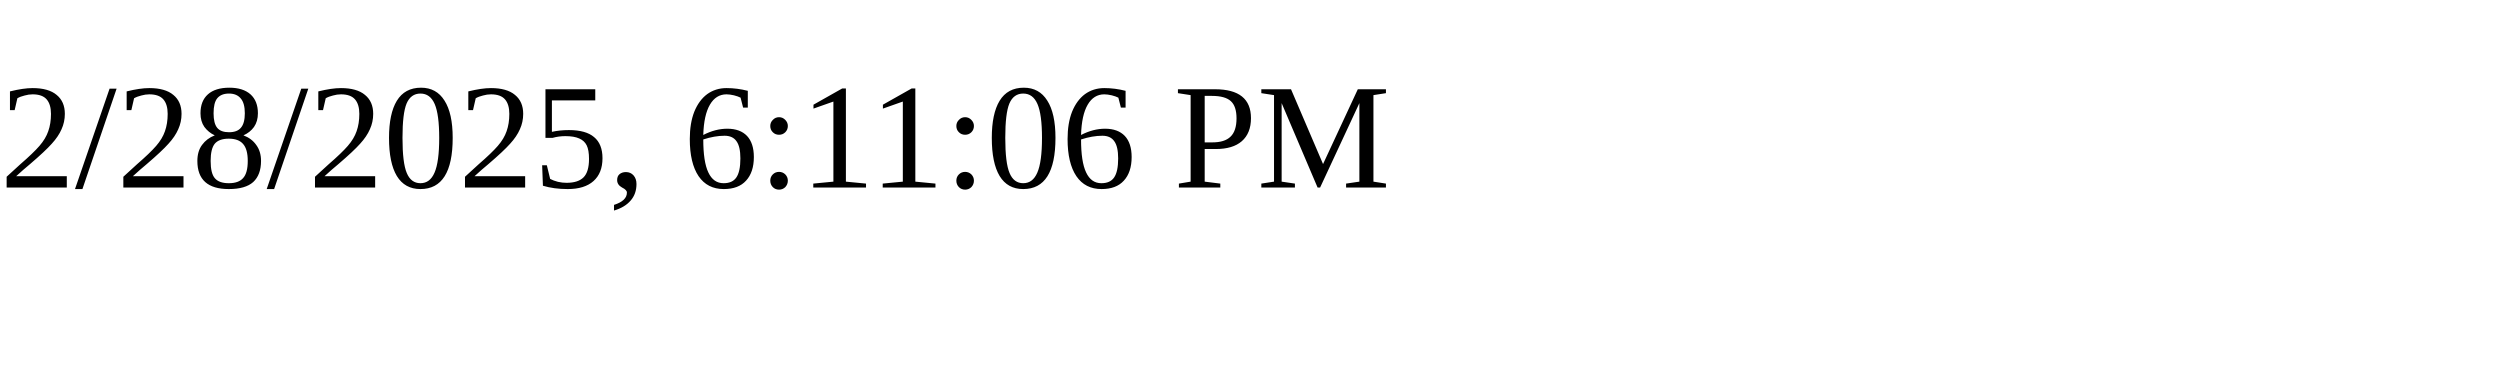
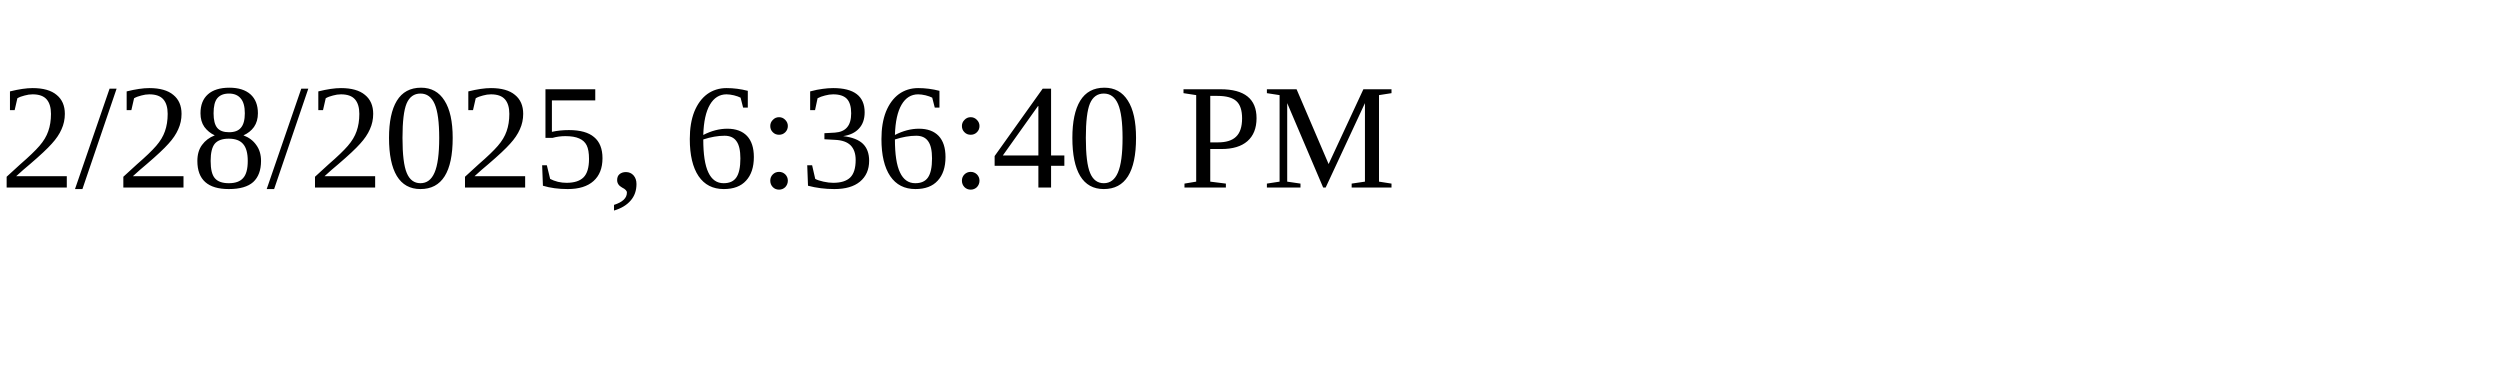
<svg xmlns="http://www.w3.org/2000/svg" height="30" width="200">
-   <text x="0" y="15">2/28/2025, 6:11:06 PM</text>
+   <text x="0" y="15">2/28/2025, 6:36:40 PM</text>
</svg>
